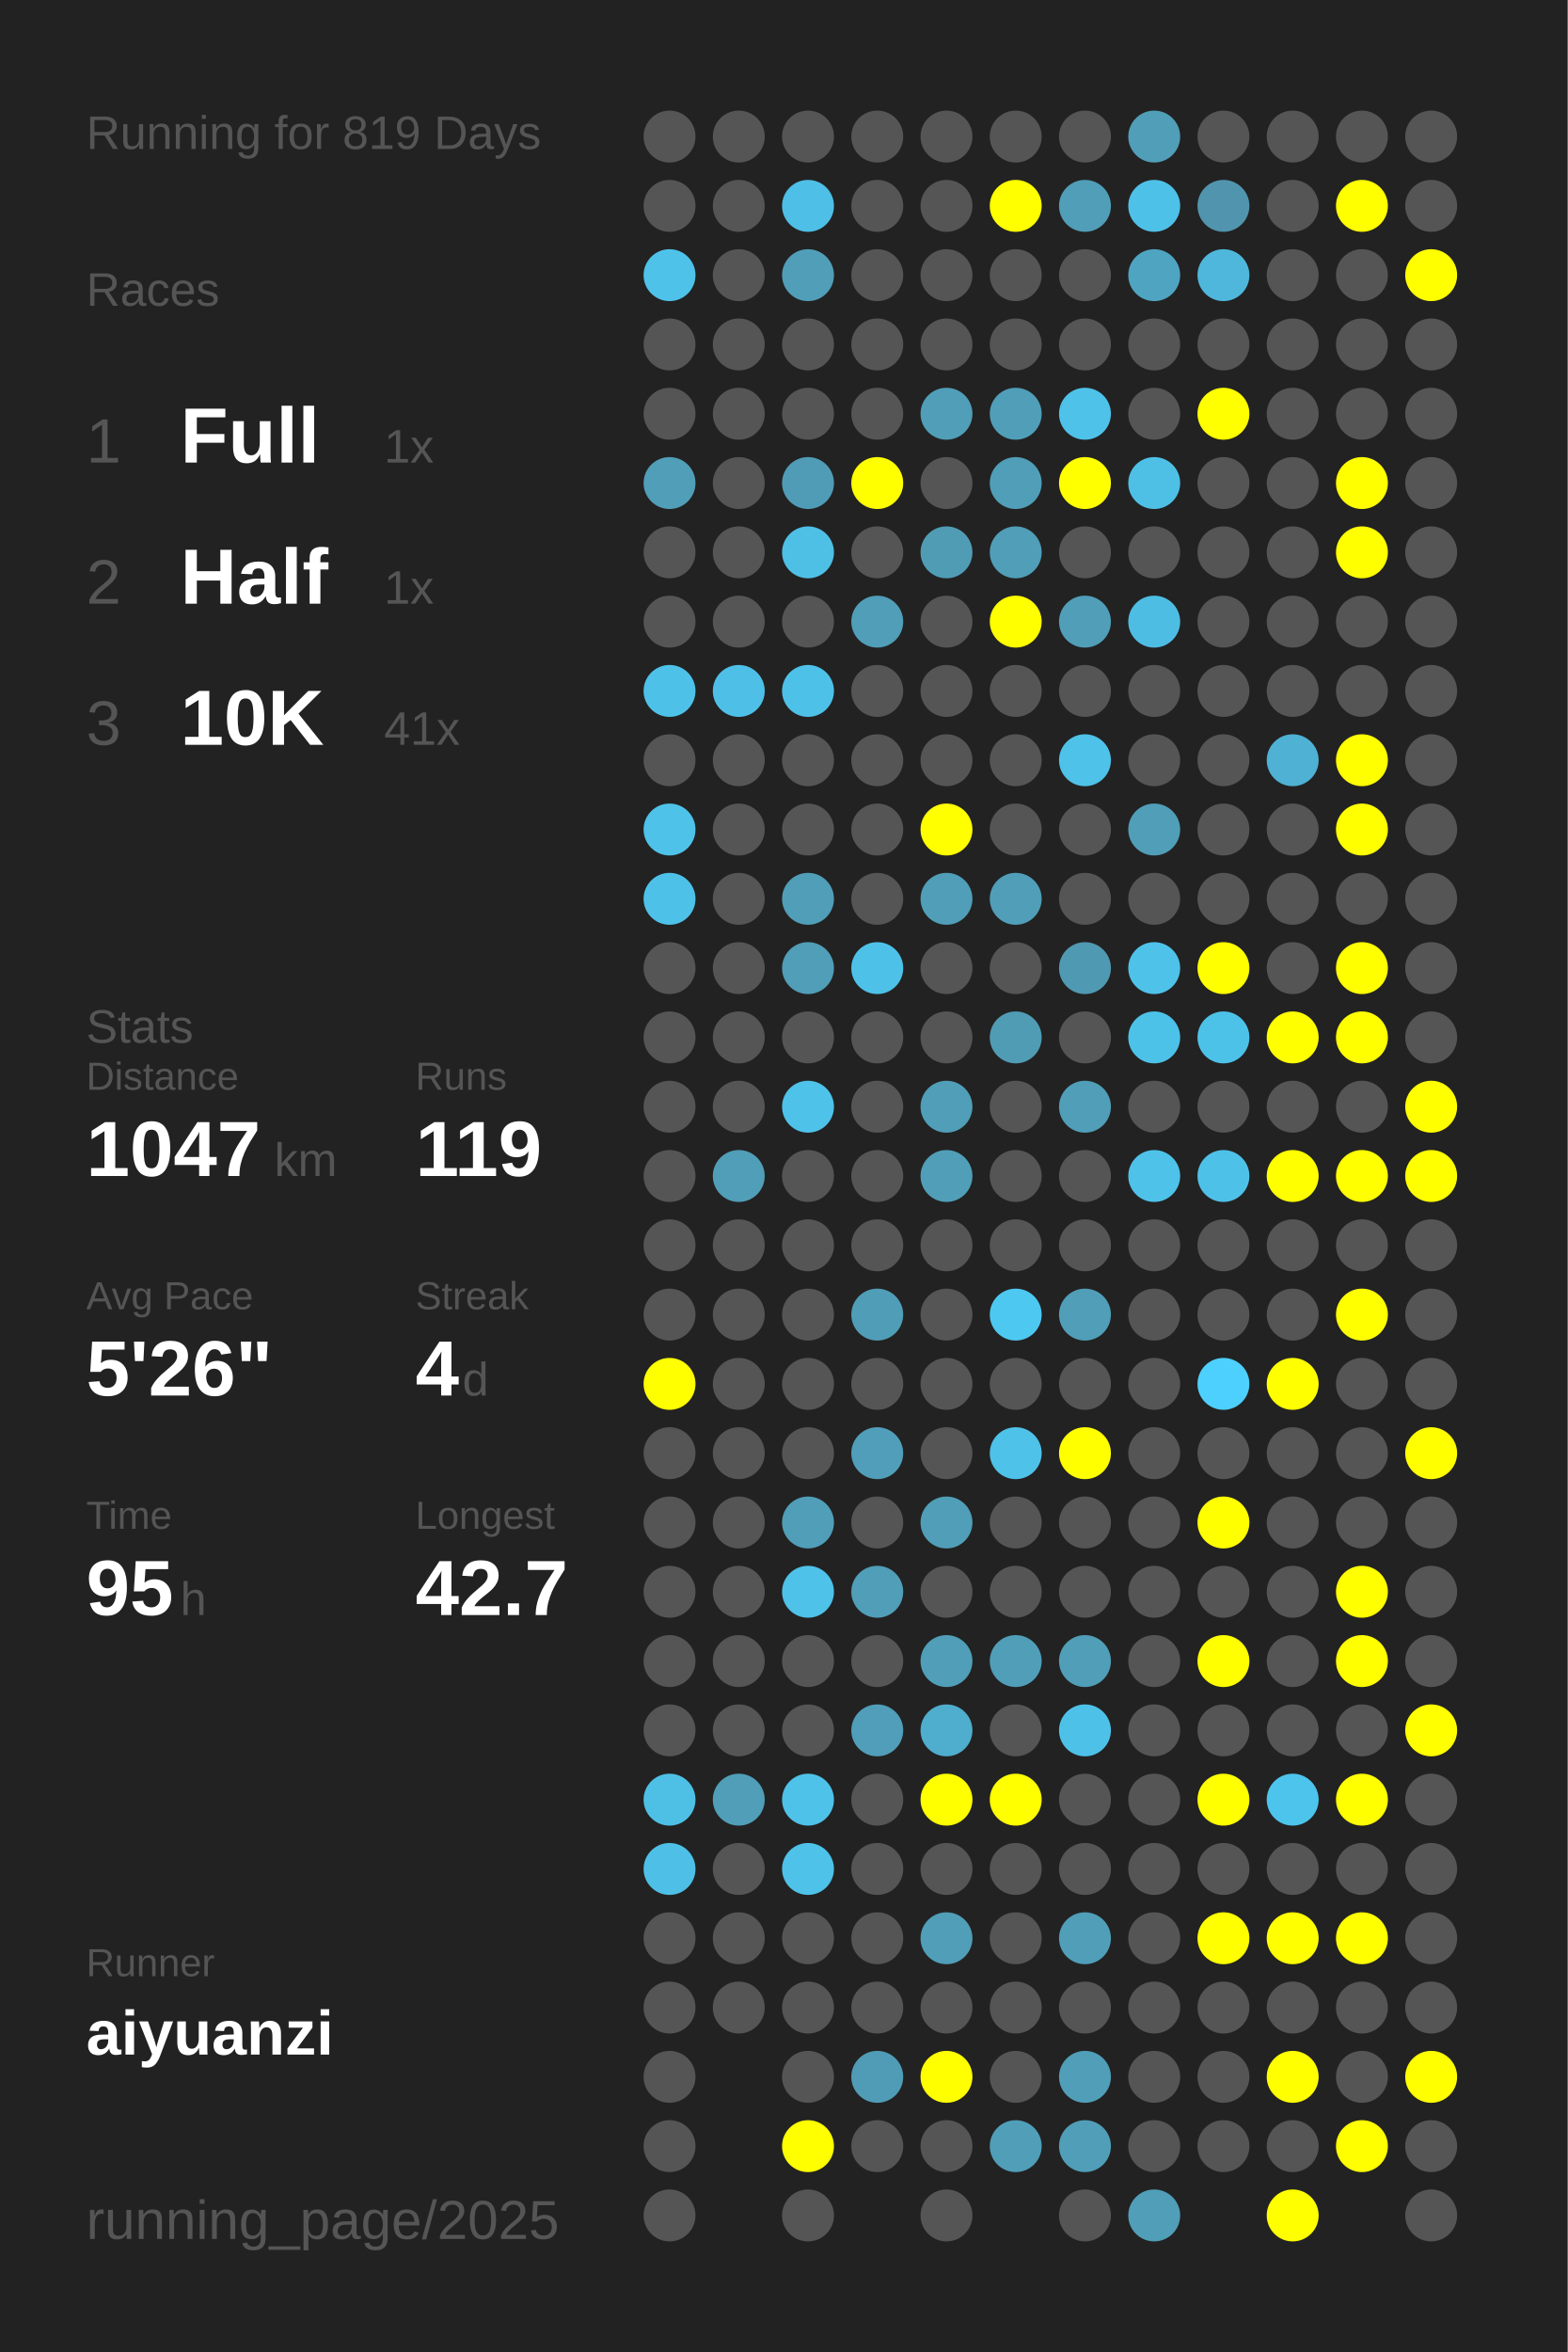
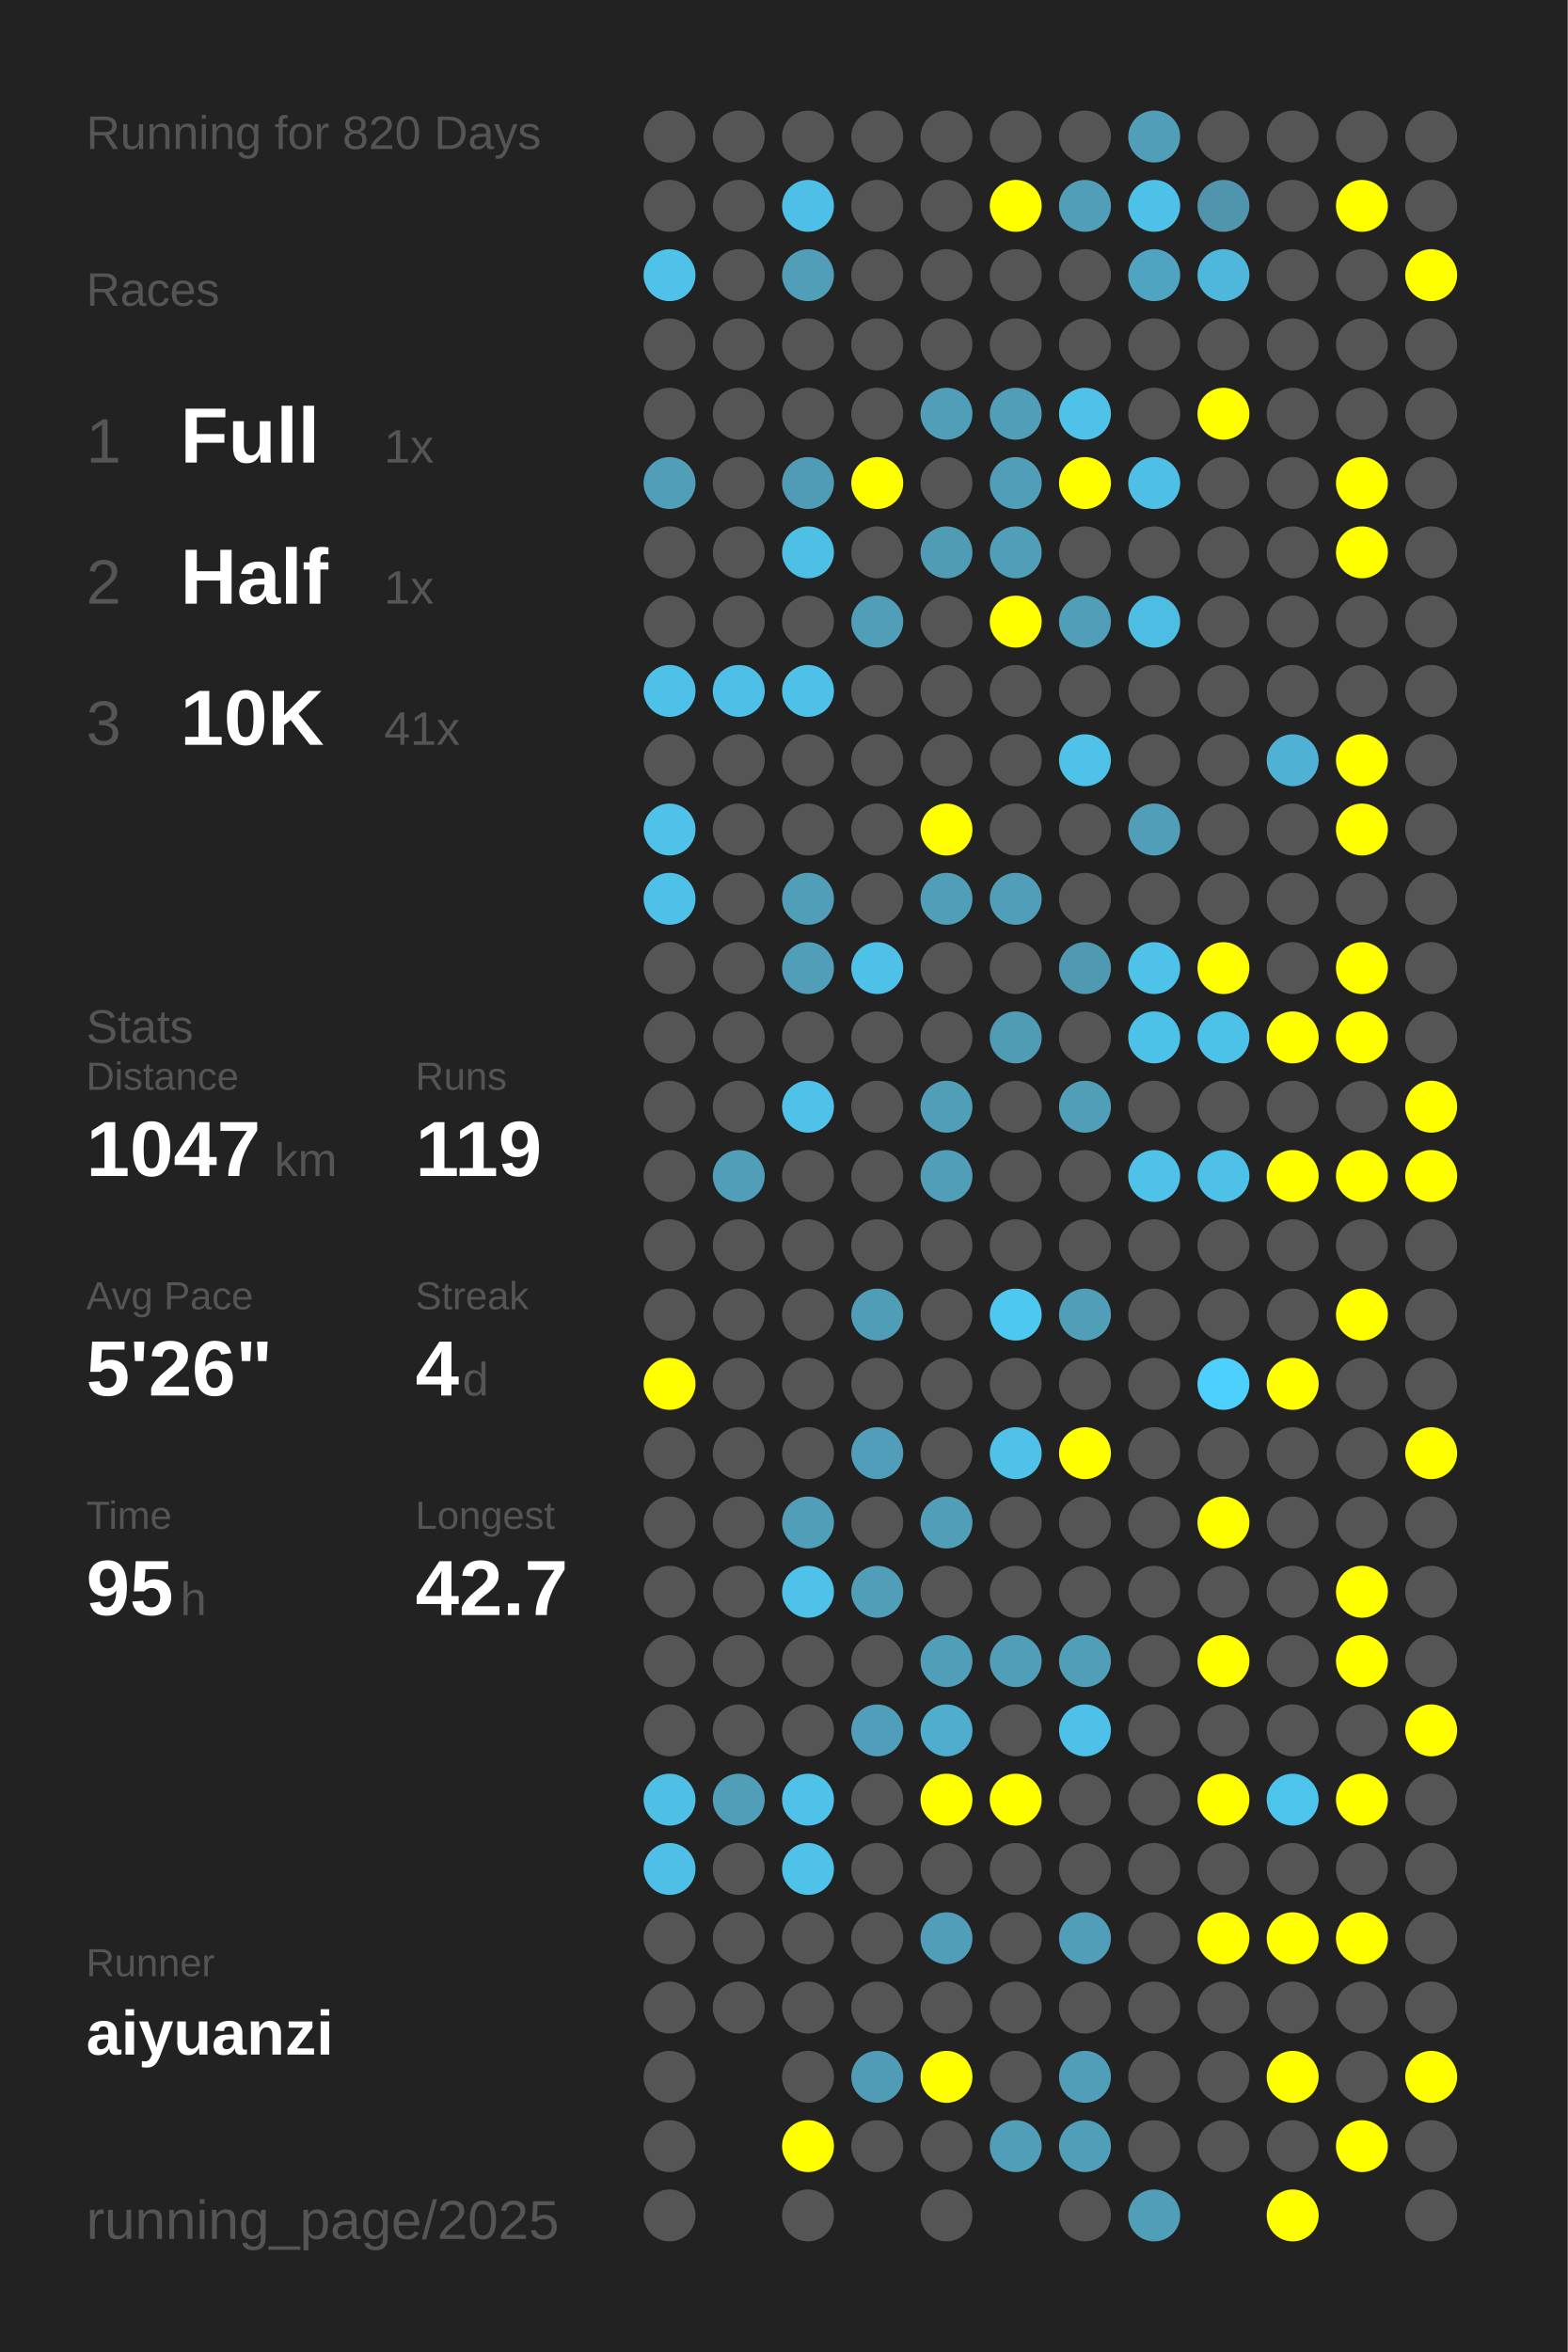
<svg xmlns="http://www.w3.org/2000/svg" baseProfile="full" height="300mm" version="1.1" viewBox="0,0,200,300" width="200mm">
  <defs />
  <rect fill="#222222" height="300" width="200" x="0" y="0" />
-   <text fill="#555555" style="font-size:6px; font-family:Arial;" x="11" y="19">Running for 819 Days</text>
+   <text fill="#555555" style="font-size:6px; font-family:Arial;" x="11" y="19">Running for 820 Days</text>
  <text fill="#555555" style="font-size:6px; font-family:Arial;" x="11" y="39">Races</text>
  <text fill="#555555" style="font-size:8px; font-family:Arial;" x="11" y="59">1</text>
  <text fill="#FFFFFF" style="font-size:10px; font-family:Arial; font-weight:bold;" x="23" y="59">Full</text>
  <text fill="#555555" style="font-size:6px; font-family:Arial;" x="49" y="59">1x</text>
  <text fill="#555555" style="font-size:8px; font-family:Arial;" x="11" y="77">2</text>
  <text fill="#FFFFFF" style="font-size:10px; font-family:Arial; font-weight:bold;" x="23" y="77">Half</text>
  <text fill="#555555" style="font-size:6px; font-family:Arial;" x="49" y="77">1x</text>
  <text fill="#555555" style="font-size:8px; font-family:Arial;" x="11" y="95">3</text>
  <text fill="#FFFFFF" style="font-size:10px; font-family:Arial; font-weight:bold;" x="23" y="95">10K</text>
  <text fill="#555555" style="font-size:6px; font-family:Arial;" x="49" y="95">41x</text>
  <text fill="#555555" style="font-size:6px; font-family:Arial;" x="11" y="133">Stats</text>
  <text fill="#555555" style="font-size:5px; font-family:Arial;" x="11" y="139">Distance</text>
  <text fill="#FFFFFF" style="font-size:10px; font-family:Arial; font-weight:bold;" x="11" y="150">1047</text>
  <text fill="#555555" style="font-size:6px; font-family:Arial;" x="35" y="150">km</text>
  <text fill="#555555" style="font-size:5px; font-family:Arial;" x="53" y="139">Runs</text>
  <text fill="#FFFFFF" style="font-size:10px; font-family:Arial; font-weight:bold;" x="53" y="150">119</text>
  <text fill="#555555" style="font-size:5px; font-family:Arial;" x="11" y="167">Avg Pace</text>
  <text fill="#FFFFFF" style="font-size:10px; font-family:Arial; font-weight:bold;" x="11" y="178">5'26"</text>
  <text fill="#555555" style="font-size:5px; font-family:Arial;" x="53" y="167">Streak</text>
  <text fill="#FFFFFF" style="font-size:10px; font-family:Arial; font-weight:bold;" x="53" y="178">4</text>
  <text fill="#555555" style="font-size:6px; font-family:Arial;" x="59" y="178">d</text>
  <text fill="#555555" style="font-size:5px; font-family:Arial;" x="11" y="195">Time</text>
  <text fill="#FFFFFF" style="font-size:10px; font-family:Arial; font-weight:bold;" x="11" y="206">95</text>
  <text fill="#555555" style="font-size:6px; font-family:Arial;" x="23" y="206">h</text>
  <text fill="#555555" style="font-size:5px; font-family:Arial;" x="53" y="195">Longest</text>
  <text fill="#FFFFFF" style="font-size:10px; font-family:Arial; font-weight:bold;" x="53" y="206">42.7</text>
  <text fill="#555555" style="font-size:5px; font-family:Arial;" x="11" y="252.065">Runner</text>
  <text fill="#FFFFFF" style="font-size:8px; font-family:Arial; font-weight:bold;" x="11" y="262.065">aiyuanzi</text>
  <text fill="#555555" style="font-size:7px; font-family:Arial;" x="11" y="285.581">running_page/2025</text>
  <circle cx="85.417" cy="17.419" fill="#555555" r="3.312" />
  <circle cx="85.417" cy="26.258" fill="#555555" r="3.312" />
  <circle cx="85.417" cy="35.097" fill="#4ec2e9" r="3.312" />
  <circle cx="85.417" cy="43.935" fill="#555555" r="3.312" />
  <circle cx="85.417" cy="52.774" fill="#555555" r="3.312" />
  <circle cx="85.417" cy="61.613" fill="#509eb8" r="3.312" />
  <circle cx="85.417" cy="70.452" fill="#555555" r="3.312" />
  <circle cx="85.417" cy="79.29" fill="#555555" r="3.312" />
  <circle cx="85.417" cy="88.129" fill="#4ec1e9" r="3.312" />
  <circle cx="85.417" cy="96.968" fill="#555555" r="3.312" />
  <circle cx="85.417" cy="105.806" fill="#4ec2e9" r="3.312" />
  <circle cx="85.417" cy="114.645" fill="#4ec1e9" r="3.312" />
  <circle cx="85.417" cy="123.484" fill="#555555" r="3.312" />
  <circle cx="85.417" cy="132.323" fill="#555555" r="3.312" />
  <circle cx="85.417" cy="141.161" fill="#555555" r="3.312" />
  <circle cx="85.417" cy="150" fill="#555555" r="3.312" />
  <circle cx="85.417" cy="158.839" fill="#555555" r="3.312" />
  <circle cx="85.417" cy="167.677" fill="#555555" r="3.312" />
  <circle cx="85.417" cy="176.516" fill="#FFFF00" r="3.312" />
  <circle cx="85.417" cy="185.355" fill="#555555" r="3.312" />
  <circle cx="85.417" cy="194.194" fill="#555555" r="3.312" />
  <circle cx="85.417" cy="203.032" fill="#555555" r="3.312" />
  <circle cx="85.417" cy="211.871" fill="#555555" r="3.312" />
  <circle cx="85.417" cy="220.71" fill="#555555" r="3.312" />
  <circle cx="85.417" cy="229.548" fill="#4ec0e6" r="3.312" />
  <circle cx="85.417" cy="238.387" fill="#4ec0e7" r="3.312" />
  <circle cx="85.417" cy="247.226" fill="#555555" r="3.312" />
  <circle cx="85.417" cy="256.065" fill="#555555" r="3.312" />
  <circle cx="85.417" cy="264.903" fill="#555555" r="3.312" />
  <circle cx="85.417" cy="273.742" fill="#555555" r="3.312" />
  <circle cx="85.417" cy="282.581" fill="#555555" r="3.312" />
  <circle cx="94.25" cy="17.419" fill="#555555" r="3.312" />
  <circle cx="94.25" cy="26.258" fill="#555555" r="3.312" />
  <circle cx="94.25" cy="35.097" fill="#555555" r="3.312" />
  <circle cx="94.25" cy="43.935" fill="#555555" r="3.312" />
  <circle cx="94.25" cy="52.774" fill="#555555" r="3.312" />
  <circle cx="94.25" cy="61.613" fill="#555555" r="3.312" />
  <circle cx="94.25" cy="70.452" fill="#555555" r="3.312" />
  <circle cx="94.25" cy="79.29" fill="#555555" r="3.312" />
  <circle cx="94.25" cy="88.129" fill="#4ec0e7" r="3.312" />
  <circle cx="94.25" cy="96.968" fill="#555555" r="3.312" />
  <circle cx="94.25" cy="105.806" fill="#555555" r="3.312" />
  <circle cx="94.25" cy="114.645" fill="#555555" r="3.312" />
  <circle cx="94.25" cy="123.484" fill="#555555" r="3.312" />
  <circle cx="94.25" cy="132.323" fill="#555555" r="3.312" />
  <circle cx="94.25" cy="141.161" fill="#555555" r="3.312" />
  <circle cx="94.25" cy="150" fill="#509eb8" r="3.312" />
  <circle cx="94.25" cy="158.839" fill="#555555" r="3.312" />
  <circle cx="94.25" cy="167.677" fill="#555555" r="3.312" />
  <circle cx="94.25" cy="176.516" fill="#555555" r="3.312" />
  <circle cx="94.25" cy="185.355" fill="#555555" r="3.312" />
  <circle cx="94.25" cy="194.194" fill="#555555" r="3.312" />
  <circle cx="94.25" cy="203.032" fill="#555555" r="3.312" />
  <circle cx="94.25" cy="211.871" fill="#555555" r="3.312" />
  <circle cx="94.25" cy="220.71" fill="#555555" r="3.312" />
  <circle cx="94.25" cy="229.548" fill="#509eb8" r="3.312" />
  <circle cx="94.25" cy="238.387" fill="#555555" r="3.312" />
  <circle cx="94.25" cy="247.226" fill="#555555" r="3.312" />
  <circle cx="94.25" cy="256.065" fill="#555555" r="3.312" />
  <circle cx="103.083" cy="17.419" fill="#555555" r="3.312" />
  <circle cx="103.083" cy="26.258" fill="#4ebfe6" r="3.312" />
  <circle cx="103.083" cy="35.097" fill="#509eb8" r="3.312" />
  <circle cx="103.083" cy="43.935" fill="#555555" r="3.312" />
  <circle cx="103.083" cy="52.774" fill="#555555" r="3.312" />
  <circle cx="103.083" cy="61.613" fill="#509cb6" r="3.312" />
  <circle cx="103.083" cy="70.452" fill="#4ec0e6" r="3.312" />
  <circle cx="103.083" cy="79.29" fill="#555555" r="3.312" />
  <circle cx="103.083" cy="88.129" fill="#4ec1e9" r="3.312" />
  <circle cx="103.083" cy="96.968" fill="#555555" r="3.312" />
  <circle cx="103.083" cy="105.806" fill="#555555" r="3.312" />
  <circle cx="103.083" cy="114.645" fill="#509eb8" r="3.312" />
  <circle cx="103.083" cy="123.484" fill="#509eb8" r="3.312" />
  <circle cx="103.083" cy="132.323" fill="#555555" r="3.312" />
  <circle cx="103.083" cy="141.161" fill="#4ec2e9" r="3.312" />
  <circle cx="103.083" cy="150" fill="#555555" r="3.312" />
  <circle cx="103.083" cy="158.839" fill="#555555" r="3.312" />
  <circle cx="103.083" cy="167.677" fill="#555555" r="3.312" />
  <circle cx="103.083" cy="176.516" fill="#555555" r="3.312" />
  <circle cx="103.083" cy="185.355" fill="#555555" r="3.312" />
  <circle cx="103.083" cy="194.194" fill="#509eb8" r="3.312" />
  <circle cx="103.083" cy="203.032" fill="#4ec2e9" r="3.312" />
  <circle cx="103.083" cy="211.871" fill="#555555" r="3.312" />
  <circle cx="103.083" cy="220.71" fill="#555555" r="3.312" />
  <circle cx="103.083" cy="229.548" fill="#4ec2e9" r="3.312" />
  <circle cx="103.083" cy="238.387" fill="#4ec2e9" r="3.312" />
  <circle cx="103.083" cy="247.226" fill="#555555" r="3.312" />
  <circle cx="103.083" cy="256.065" fill="#555555" r="3.312" />
  <circle cx="103.083" cy="264.903" fill="#555555" r="3.312" />
  <circle cx="103.083" cy="273.742" fill="#FFFF00" r="3.312" />
  <circle cx="103.083" cy="282.581" fill="#555555" r="3.312" />
  <circle cx="111.917" cy="17.419" fill="#555555" r="3.312" />
  <circle cx="111.917" cy="26.258" fill="#555555" r="3.312" />
  <circle cx="111.917" cy="35.097" fill="#555555" r="3.312" />
  <circle cx="111.917" cy="43.935" fill="#555555" r="3.312" />
  <circle cx="111.917" cy="52.774" fill="#555555" r="3.312" />
  <circle cx="111.917" cy="61.613" fill="#FFFF00" r="3.312" />
  <circle cx="111.917" cy="70.452" fill="#555555" r="3.312" />
  <circle cx="111.917" cy="79.29" fill="#509eb8" r="3.312" />
  <circle cx="111.917" cy="88.129" fill="#555555" r="3.312" />
  <circle cx="111.917" cy="96.968" fill="#555555" r="3.312" />
  <circle cx="111.917" cy="105.806" fill="#555555" r="3.312" />
  <circle cx="111.917" cy="114.645" fill="#555555" r="3.312" />
  <circle cx="111.917" cy="123.484" fill="#4ec1e9" r="3.312" />
  <circle cx="111.917" cy="132.323" fill="#555555" r="3.312" />
  <circle cx="111.917" cy="141.161" fill="#555555" r="3.312" />
  <circle cx="111.917" cy="150" fill="#555555" r="3.312" />
  <circle cx="111.917" cy="158.839" fill="#555555" r="3.312" />
  <circle cx="111.917" cy="167.677" fill="#509db7" r="3.312" />
  <circle cx="111.917" cy="176.516" fill="#555555" r="3.312" />
  <circle cx="111.917" cy="185.355" fill="#509eb9" r="3.312" />
  <circle cx="111.917" cy="194.194" fill="#555555" r="3.312" />
  <circle cx="111.917" cy="203.032" fill="#509eb8" r="3.312" />
  <circle cx="111.917" cy="211.871" fill="#555555" r="3.312" />
  <circle cx="111.917" cy="220.71" fill="#509eb9" r="3.312" />
  <circle cx="111.917" cy="229.548" fill="#555555" r="3.312" />
  <circle cx="111.917" cy="238.387" fill="#555555" r="3.312" />
  <circle cx="111.917" cy="247.226" fill="#555555" r="3.312" />
  <circle cx="111.917" cy="256.065" fill="#555555" r="3.312" />
  <circle cx="111.917" cy="264.903" fill="#509cb6" r="3.312" />
  <circle cx="111.917" cy="273.742" fill="#555555" r="3.312" />
  <circle cx="120.75" cy="17.419" fill="#555555" r="3.312" />
  <circle cx="120.75" cy="26.258" fill="#555555" r="3.312" />
  <circle cx="120.75" cy="35.097" fill="#555555" r="3.312" />
  <circle cx="120.75" cy="43.935" fill="#555555" r="3.312" />
  <circle cx="120.75" cy="52.774" fill="#509eb8" r="3.312" />
  <circle cx="120.75" cy="61.613" fill="#555555" r="3.312" />
  <circle cx="120.75" cy="70.452" fill="#509cb5" r="3.312" />
  <circle cx="120.75" cy="79.29" fill="#555555" r="3.312" />
  <circle cx="120.75" cy="88.129" fill="#555555" r="3.312" />
  <circle cx="120.75" cy="96.968" fill="#555555" r="3.312" />
  <circle cx="120.75" cy="105.806" fill="#FFFF00" r="3.312" />
  <circle cx="120.75" cy="114.645" fill="#509eb8" r="3.312" />
  <circle cx="120.75" cy="123.484" fill="#555555" r="3.312" />
  <circle cx="120.75" cy="132.323" fill="#555555" r="3.312" />
  <circle cx="120.75" cy="141.161" fill="#509eb8" r="3.312" />
  <circle cx="120.75" cy="150" fill="#509eb8" r="3.312" />
  <circle cx="120.75" cy="158.839" fill="#555555" r="3.312" />
  <circle cx="120.75" cy="167.677" fill="#555555" r="3.312" />
  <circle cx="120.75" cy="176.516" fill="#555555" r="3.312" />
  <circle cx="120.75" cy="185.355" fill="#555555" r="3.312" />
  <circle cx="120.75" cy="194.194" fill="#509eb8" r="3.312" />
  <circle cx="120.75" cy="203.032" fill="#555555" r="3.312" />
  <circle cx="120.75" cy="211.871" fill="#509eb8" r="3.312" />
  <circle cx="120.75" cy="220.71" fill="#4fadcd" r="3.312" />
  <circle cx="120.75" cy="229.548" fill="#FFFF00" r="3.312" />
  <circle cx="120.75" cy="238.387" fill="#555555" r="3.312" />
  <circle cx="120.75" cy="247.226" fill="#509eb8" r="3.312" />
  <circle cx="120.75" cy="256.065" fill="#555555" r="3.312" />
  <circle cx="120.75" cy="264.903" fill="#FFFF00" r="3.312" />
  <circle cx="120.75" cy="273.742" fill="#555555" r="3.312" />
  <circle cx="120.75" cy="282.581" fill="#555555" r="3.312" />
  <circle cx="129.583" cy="17.419" fill="#555555" r="3.312" />
  <circle cx="129.583" cy="26.258" fill="#FFFF00" r="3.312" />
  <circle cx="129.583" cy="35.097" fill="#555555" r="3.312" />
  <circle cx="129.583" cy="43.935" fill="#555555" r="3.312" />
  <circle cx="129.583" cy="52.774" fill="#509eb8" r="3.312" />
  <circle cx="129.583" cy="61.613" fill="#509eb8" r="3.312" />
  <circle cx="129.583" cy="70.452" fill="#509eb8" r="3.312" />
  <circle cx="129.583" cy="79.29" fill="#FFFF00" r="3.312" />
  <circle cx="129.583" cy="88.129" fill="#555555" r="3.312" />
  <circle cx="129.583" cy="96.968" fill="#555555" r="3.312" />
  <circle cx="129.583" cy="105.806" fill="#555555" r="3.312" />
  <circle cx="129.583" cy="114.645" fill="#509eb8" r="3.312" />
  <circle cx="129.583" cy="123.484" fill="#555555" r="3.312" />
  <circle cx="129.583" cy="132.323" fill="#509cb5" r="3.312" />
  <circle cx="129.583" cy="141.161" fill="#555555" r="3.312" />
  <circle cx="129.583" cy="150" fill="#555555" r="3.312" />
  <circle cx="129.583" cy="158.839" fill="#555555" r="3.312" />
  <circle cx="129.583" cy="167.677" fill="#4dc8f1" r="3.312" />
  <circle cx="129.583" cy="176.516" fill="#555555" r="3.312" />
  <circle cx="129.583" cy="185.355" fill="#4ec2e9" r="3.312" />
  <circle cx="129.583" cy="194.194" fill="#555555" r="3.312" />
  <circle cx="129.583" cy="203.032" fill="#555555" r="3.312" />
  <circle cx="129.583" cy="211.871" fill="#509eb8" r="3.312" />
  <circle cx="129.583" cy="220.71" fill="#555555" r="3.312" />
  <circle cx="129.583" cy="229.548" fill="#FFFF00" r="3.312" />
  <circle cx="129.583" cy="238.387" fill="#555555" r="3.312" />
  <circle cx="129.583" cy="247.226" fill="#555555" r="3.312" />
  <circle cx="129.583" cy="256.065" fill="#555555" r="3.312" />
  <circle cx="129.583" cy="264.903" fill="#555555" r="3.312" />
  <circle cx="129.583" cy="273.742" fill="#509eb8" r="3.312" />
  <circle cx="138.417" cy="17.419" fill="#555555" r="3.312" />
  <circle cx="138.417" cy="26.258" fill="#509eb8" r="3.312" />
  <circle cx="138.417" cy="35.097" fill="#555555" r="3.312" />
  <circle cx="138.417" cy="43.935" fill="#555555" r="3.312" />
  <circle cx="138.417" cy="52.774" fill="#4ec2e9" r="3.312" />
  <circle cx="138.417" cy="61.613" fill="#FFFF00" r="3.312" />
  <circle cx="138.417" cy="70.452" fill="#555555" r="3.312" />
  <circle cx="138.417" cy="79.29" fill="#509eb8" r="3.312" />
  <circle cx="138.417" cy="88.129" fill="#555555" r="3.312" />
  <circle cx="138.417" cy="96.968" fill="#4ec2e9" r="3.312" />
  <circle cx="138.417" cy="105.806" fill="#555555" r="3.312" />
  <circle cx="138.417" cy="114.645" fill="#555555" r="3.312" />
  <circle cx="138.417" cy="123.484" fill="#5099b2" r="3.312" />
  <circle cx="138.417" cy="132.323" fill="#555555" r="3.312" />
  <circle cx="138.417" cy="141.161" fill="#509eb8" r="3.312" />
  <circle cx="138.417" cy="150" fill="#555555" r="3.312" />
  <circle cx="138.417" cy="158.839" fill="#555555" r="3.312" />
  <circle cx="138.417" cy="167.677" fill="#509eb8" r="3.312" />
  <circle cx="138.417" cy="176.516" fill="#555555" r="3.312" />
  <circle cx="138.417" cy="185.355" fill="#FFFF00" r="3.312" />
  <circle cx="138.417" cy="194.194" fill="#555555" r="3.312" />
  <circle cx="138.417" cy="203.032" fill="#555555" r="3.312" />
  <circle cx="138.417" cy="211.871" fill="#509eb8" r="3.312" />
  <circle cx="138.417" cy="220.71" fill="#4ec1e8" r="3.312" />
  <circle cx="138.417" cy="229.548" fill="#555555" r="3.312" />
  <circle cx="138.417" cy="238.387" fill="#555555" r="3.312" />
  <circle cx="138.417" cy="247.226" fill="#509eb8" r="3.312" />
  <circle cx="138.417" cy="256.065" fill="#555555" r="3.312" />
  <circle cx="138.417" cy="264.903" fill="#509eb8" r="3.312" />
  <circle cx="138.417" cy="273.742" fill="#509eb8" r="3.312" />
  <circle cx="138.417" cy="282.581" fill="#555555" r="3.312" />
  <circle cx="147.25" cy="17.419" fill="#509eb8" r="3.312" />
  <circle cx="147.25" cy="26.258" fill="#4ec1e8" r="3.312" />
  <circle cx="147.25" cy="35.097" fill="#4fa4c1" r="3.312" />
  <circle cx="147.25" cy="43.935" fill="#555555" r="3.312" />
  <circle cx="147.25" cy="52.774" fill="#555555" r="3.312" />
  <circle cx="147.25" cy="61.613" fill="#4ec0e6" r="3.312" />
  <circle cx="147.25" cy="70.452" fill="#555555" r="3.312" />
  <circle cx="147.25" cy="79.29" fill="#4ebde3" r="3.312" />
  <circle cx="147.25" cy="88.129" fill="#555555" r="3.312" />
  <circle cx="147.25" cy="96.968" fill="#555555" r="3.312" />
  <circle cx="147.25" cy="105.806" fill="#509eb8" r="3.312" />
  <circle cx="147.25" cy="114.645" fill="#555555" r="3.312" />
  <circle cx="147.25" cy="123.484" fill="#4ec2e9" r="3.312" />
  <circle cx="147.25" cy="132.323" fill="#4dc2e9" r="3.312" />
  <circle cx="147.25" cy="141.161" fill="#555555" r="3.312" />
  <circle cx="147.25" cy="150" fill="#4ec2e9" r="3.312" />
  <circle cx="147.25" cy="158.839" fill="#555555" r="3.312" />
  <circle cx="147.25" cy="167.677" fill="#555555" r="3.312" />
  <circle cx="147.25" cy="176.516" fill="#555555" r="3.312" />
  <circle cx="147.25" cy="185.355" fill="#555555" r="3.312" />
  <circle cx="147.25" cy="194.194" fill="#555555" r="3.312" />
  <circle cx="147.25" cy="203.032" fill="#555555" r="3.312" />
  <circle cx="147.25" cy="211.871" fill="#555555" r="3.312" />
  <circle cx="147.25" cy="220.71" fill="#555555" r="3.312" />
  <circle cx="147.25" cy="229.548" fill="#555555" r="3.312" />
  <circle cx="147.25" cy="238.387" fill="#555555" r="3.312" />
  <circle cx="147.25" cy="247.226" fill="#555555" r="3.312" />
  <circle cx="147.25" cy="256.065" fill="#555555" r="3.312" />
  <circle cx="147.25" cy="264.903" fill="#555555" r="3.312" />
  <circle cx="147.25" cy="273.742" fill="#555555" r="3.312" />
  <circle cx="147.25" cy="282.581" fill="#509eb8" r="3.312" />
  <circle cx="156.083" cy="17.419" fill="#555555" r="3.312" />
  <circle cx="156.083" cy="26.258" fill="#5095ad" r="3.312" />
  <circle cx="156.083" cy="35.097" fill="#4eb7db" r="3.312" />
  <circle cx="156.083" cy="43.935" fill="#555555" r="3.312" />
  <circle cx="156.083" cy="52.774" fill="#FFFF00" r="3.312" />
  <circle cx="156.083" cy="61.613" fill="#555555" r="3.312" />
  <circle cx="156.083" cy="70.452" fill="#555555" r="3.312" />
  <circle cx="156.083" cy="79.29" fill="#555555" r="3.312" />
  <circle cx="156.083" cy="88.129" fill="#555555" r="3.312" />
  <circle cx="156.083" cy="96.968" fill="#555555" r="3.312" />
  <circle cx="156.083" cy="105.806" fill="#555555" r="3.312" />
  <circle cx="156.083" cy="114.645" fill="#555555" r="3.312" />
  <circle cx="156.083" cy="123.484" fill="#FFFF00" r="3.312" />
  <circle cx="156.083" cy="132.323" fill="#4dc2e9" r="3.312" />
  <circle cx="156.083" cy="141.161" fill="#555555" r="3.312" />
  <circle cx="156.083" cy="150" fill="#4ec1e9" r="3.312" />
  <circle cx="156.083" cy="158.839" fill="#555555" r="3.312" />
  <circle cx="156.083" cy="167.677" fill="#555555" r="3.312" />
  <circle cx="156.083" cy="176.516" fill="#4dd0fd" r="3.312" />
  <circle cx="156.083" cy="185.355" fill="#555555" r="3.312" />
  <circle cx="156.083" cy="194.194" fill="#FFFF00" r="3.312" />
  <circle cx="156.083" cy="203.032" fill="#555555" r="3.312" />
  <circle cx="156.083" cy="211.871" fill="#FFFF00" r="3.312" />
  <circle cx="156.083" cy="220.71" fill="#555555" r="3.312" />
  <circle cx="156.083" cy="229.548" fill="#FFFF00" r="3.312" />
  <circle cx="156.083" cy="238.387" fill="#555555" r="3.312" />
  <circle cx="156.083" cy="247.226" fill="#FFFF00" r="3.312" />
  <circle cx="156.083" cy="256.065" fill="#555555" r="3.312" />
  <circle cx="156.083" cy="264.903" fill="#555555" r="3.312" />
  <circle cx="156.083" cy="273.742" fill="#555555" r="3.312" />
  <circle cx="164.917" cy="17.419" fill="#555555" r="3.312" />
  <circle cx="164.917" cy="26.258" fill="#555555" r="3.312" />
  <circle cx="164.917" cy="35.097" fill="#555555" r="3.312" />
  <circle cx="164.917" cy="43.935" fill="#555555" r="3.312" />
  <circle cx="164.917" cy="52.774" fill="#555555" r="3.312" />
  <circle cx="164.917" cy="61.613" fill="#555555" r="3.312" />
  <circle cx="164.917" cy="70.452" fill="#555555" r="3.312" />
  <circle cx="164.917" cy="79.29" fill="#555555" r="3.312" />
  <circle cx="164.917" cy="88.129" fill="#555555" r="3.312" />
  <circle cx="164.917" cy="96.968" fill="#4fb1d3" r="3.312" />
  <circle cx="164.917" cy="105.806" fill="#555555" r="3.312" />
  <circle cx="164.917" cy="114.645" fill="#555555" r="3.312" />
  <circle cx="164.917" cy="123.484" fill="#555555" r="3.312" />
  <circle cx="164.917" cy="132.323" fill="#FFFF00" r="3.312" />
  <circle cx="164.917" cy="141.161" fill="#555555" r="3.312" />
  <circle cx="164.917" cy="150" fill="#FFFF00" r="3.312" />
  <circle cx="164.917" cy="158.839" fill="#555555" r="3.312" />
  <circle cx="164.917" cy="167.677" fill="#555555" r="3.312" />
  <circle cx="164.917" cy="176.516" fill="#FFFF00" r="3.312" />
  <circle cx="164.917" cy="185.355" fill="#555555" r="3.312" />
  <circle cx="164.917" cy="194.194" fill="#555555" r="3.312" />
  <circle cx="164.917" cy="203.032" fill="#555555" r="3.312" />
  <circle cx="164.917" cy="211.871" fill="#555555" r="3.312" />
  <circle cx="164.917" cy="220.71" fill="#555555" r="3.312" />
  <circle cx="164.917" cy="229.548" fill="#4dc4ec" r="3.312" />
  <circle cx="164.917" cy="238.387" fill="#555555" r="3.312" />
  <circle cx="164.917" cy="247.226" fill="#FFFF00" r="3.312" />
  <circle cx="164.917" cy="256.065" fill="#555555" r="3.312" />
  <circle cx="164.917" cy="264.903" fill="#FFFF00" r="3.312" />
  <circle cx="164.917" cy="273.742" fill="#555555" r="3.312" />
  <circle cx="164.917" cy="282.581" fill="#FFFF00" r="3.312" />
  <circle cx="173.75" cy="17.419" fill="#555555" r="3.312" />
  <circle cx="173.75" cy="26.258" fill="#FFFF00" r="3.312" />
  <circle cx="173.75" cy="35.097" fill="#555555" r="3.312" />
  <circle cx="173.75" cy="43.935" fill="#555555" r="3.312" />
  <circle cx="173.75" cy="52.774" fill="#555555" r="3.312" />
  <circle cx="173.75" cy="61.613" fill="#FFFF00" r="3.312" />
  <circle cx="173.75" cy="70.452" fill="#FFFF00" r="3.312" />
  <circle cx="173.75" cy="79.29" fill="#555555" r="3.312" />
  <circle cx="173.75" cy="88.129" fill="#555555" r="3.312" />
  <circle cx="173.75" cy="96.968" fill="#FFFF00" r="3.312" />
  <circle cx="173.75" cy="105.806" fill="#FFFF00" r="3.312" />
  <circle cx="173.75" cy="114.645" fill="#555555" r="3.312" />
  <circle cx="173.75" cy="123.484" fill="#FFFF00" r="3.312" />
  <circle cx="173.75" cy="132.323" fill="#FFFF00" r="3.312" />
  <circle cx="173.75" cy="141.161" fill="#555555" r="3.312" />
  <circle cx="173.75" cy="150" fill="#FFFF00" r="3.312" />
  <circle cx="173.75" cy="158.839" fill="#555555" r="3.312" />
  <circle cx="173.75" cy="167.677" fill="#FFFF00" r="3.312" />
  <circle cx="173.75" cy="176.516" fill="#555555" r="3.312" />
  <circle cx="173.75" cy="185.355" fill="#555555" r="3.312" />
  <circle cx="173.75" cy="194.194" fill="#555555" r="3.312" />
  <circle cx="173.75" cy="203.032" fill="#FFFF00" r="3.312" />
  <circle cx="173.75" cy="211.871" fill="#FFFF00" r="3.312" />
  <circle cx="173.75" cy="220.71" fill="#555555" r="3.312" />
  <circle cx="173.75" cy="229.548" fill="#FFFF00" r="3.312" />
  <circle cx="173.75" cy="238.387" fill="#555555" r="3.312" />
  <circle cx="173.75" cy="247.226" fill="#FFFF00" r="3.312" />
  <circle cx="173.75" cy="256.065" fill="#555555" r="3.312" />
  <circle cx="173.75" cy="264.903" fill="#555555" r="3.312" />
  <circle cx="173.75" cy="273.742" fill="#FFFF00" r="3.312" />
  <circle cx="182.583" cy="17.419" fill="#555555" r="3.312" />
  <circle cx="182.583" cy="26.258" fill="#555555" r="3.312" />
  <circle cx="182.583" cy="35.097" fill="#FFFF00" r="3.312" />
  <circle cx="182.583" cy="43.935" fill="#555555" r="3.312" />
  <circle cx="182.583" cy="52.774" fill="#555555" r="3.312" />
  <circle cx="182.583" cy="61.613" fill="#555555" r="3.312" />
  <circle cx="182.583" cy="70.452" fill="#555555" r="3.312" />
  <circle cx="182.583" cy="79.29" fill="#555555" r="3.312" />
  <circle cx="182.583" cy="88.129" fill="#555555" r="3.312" />
  <circle cx="182.583" cy="96.968" fill="#555555" r="3.312" />
  <circle cx="182.583" cy="105.806" fill="#555555" r="3.312" />
  <circle cx="182.583" cy="114.645" fill="#555555" r="3.312" />
  <circle cx="182.583" cy="123.484" fill="#555555" r="3.312" />
  <circle cx="182.583" cy="132.323" fill="#555555" r="3.312" />
  <circle cx="182.583" cy="141.161" fill="#FFFF00" r="3.312" />
  <circle cx="182.583" cy="150" fill="#FFFF00" r="3.312" />
  <circle cx="182.583" cy="158.839" fill="#555555" r="3.312" />
  <circle cx="182.583" cy="167.677" fill="#555555" r="3.312" />
  <circle cx="182.583" cy="176.516" fill="#555555" r="3.312" />
  <circle cx="182.583" cy="185.355" fill="#FFFF00" r="3.312" />
  <circle cx="182.583" cy="194.194" fill="#555555" r="3.312" />
  <circle cx="182.583" cy="203.032" fill="#555555" r="3.312" />
  <circle cx="182.583" cy="211.871" fill="#555555" r="3.312" />
  <circle cx="182.583" cy="220.71" fill="#FFFF00" r="3.312" />
  <circle cx="182.583" cy="229.548" fill="#555555" r="3.312" />
  <circle cx="182.583" cy="238.387" fill="#555555" r="3.312" />
  <circle cx="182.583" cy="247.226" fill="#555555" r="3.312" />
  <circle cx="182.583" cy="256.065" fill="#555555" r="3.312" />
  <circle cx="182.583" cy="264.903" fill="#FFFF00" r="3.312" />
  <circle cx="182.583" cy="273.742" fill="#555555" r="3.312" />
  <circle cx="182.583" cy="282.581" fill="#555555" r="3.312" />
</svg>
